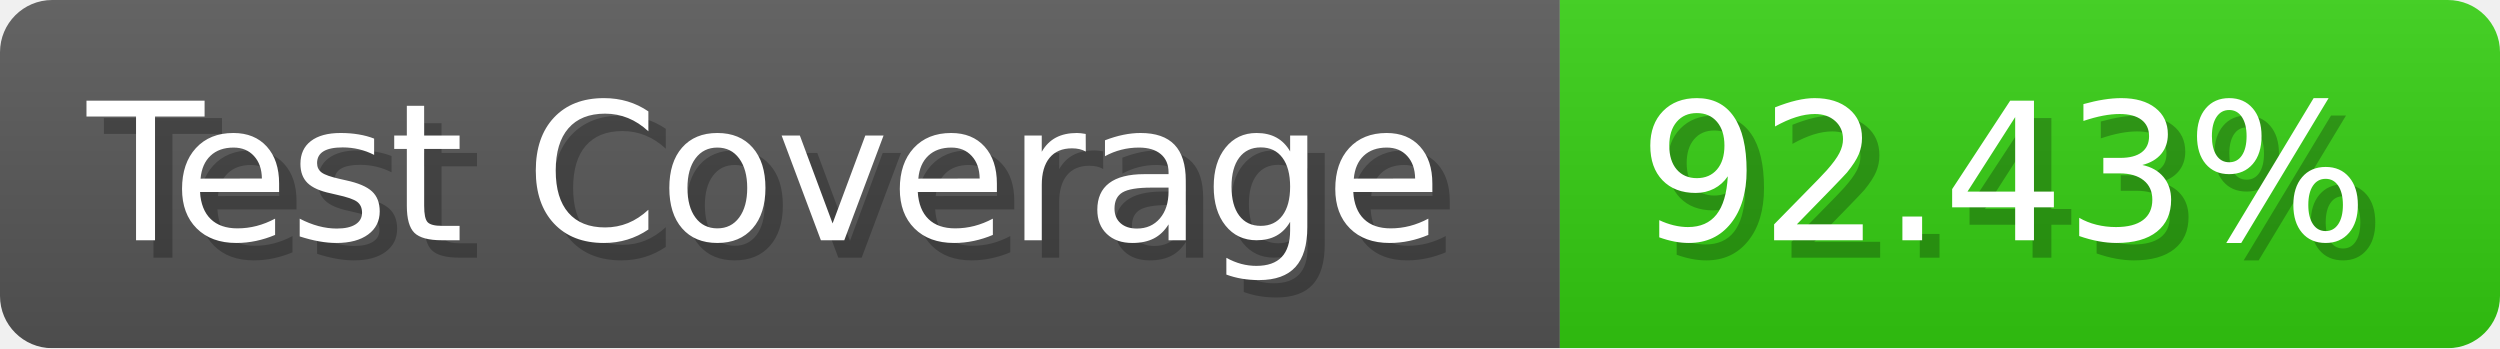
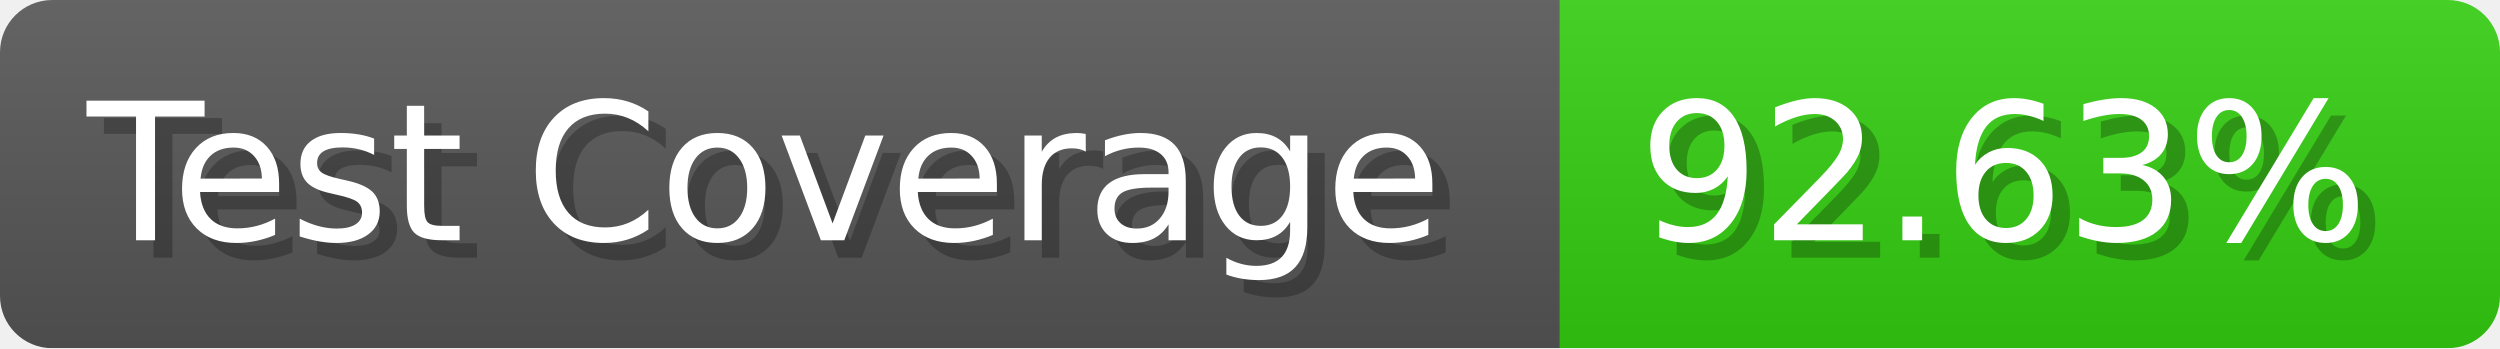
- <svg xmlns="http://www.w3.org/2000/svg" width="143.6" height="20" viewBox="0 0 1436 200" role="img" aria-label="Test Coverage: 92.43%">
+ <svg xmlns="http://www.w3.org/2000/svg" width="143.6" height="20" viewBox="0 0 1436 200" role="img" aria-label="Test Coverage: 92.63%">
  <linearGradient id="a" x2="0" y2="100%">
    <stop offset="0" stop-opacity=".1" stop-color="#EEE" />
    <stop offset="1" stop-opacity=".1" />
  </linearGradient>
  <mask id="m">
    <rect width="1436" height="200" rx="30" fill="#FFF" />
  </mask>
  <g mask="url(#m)">
    <rect width="896" height="200" fill="#555" />
    <rect width="540" height="200" fill="#3C1" x="896" />
    <rect width="1436" height="200" fill="url(#a)" />
  </g>
  <g aria-hidden="true" fill="#fff" text-anchor="start" font-family="Verdana,DejaVu Sans,sans-serif" font-size="110">
    <text x="60" y="148" textLength="796" fill="#000" opacity="0.25">Test Coverage</text>
    <text x="50" y="138" textLength="796">Test Coverage</text>
-     <text x="951" y="148" textLength="440" fill="#000" opacity="0.25">92.43%</text>
-     <text x="941" y="138" textLength="440">92.43%</text>
+     <text x="951" y="148" textLength="440" fill="#000" opacity="0.25">92.63%</text>
+     <text x="941" y="138" textLength="440">92.63%</text>
  </g>
</svg>
